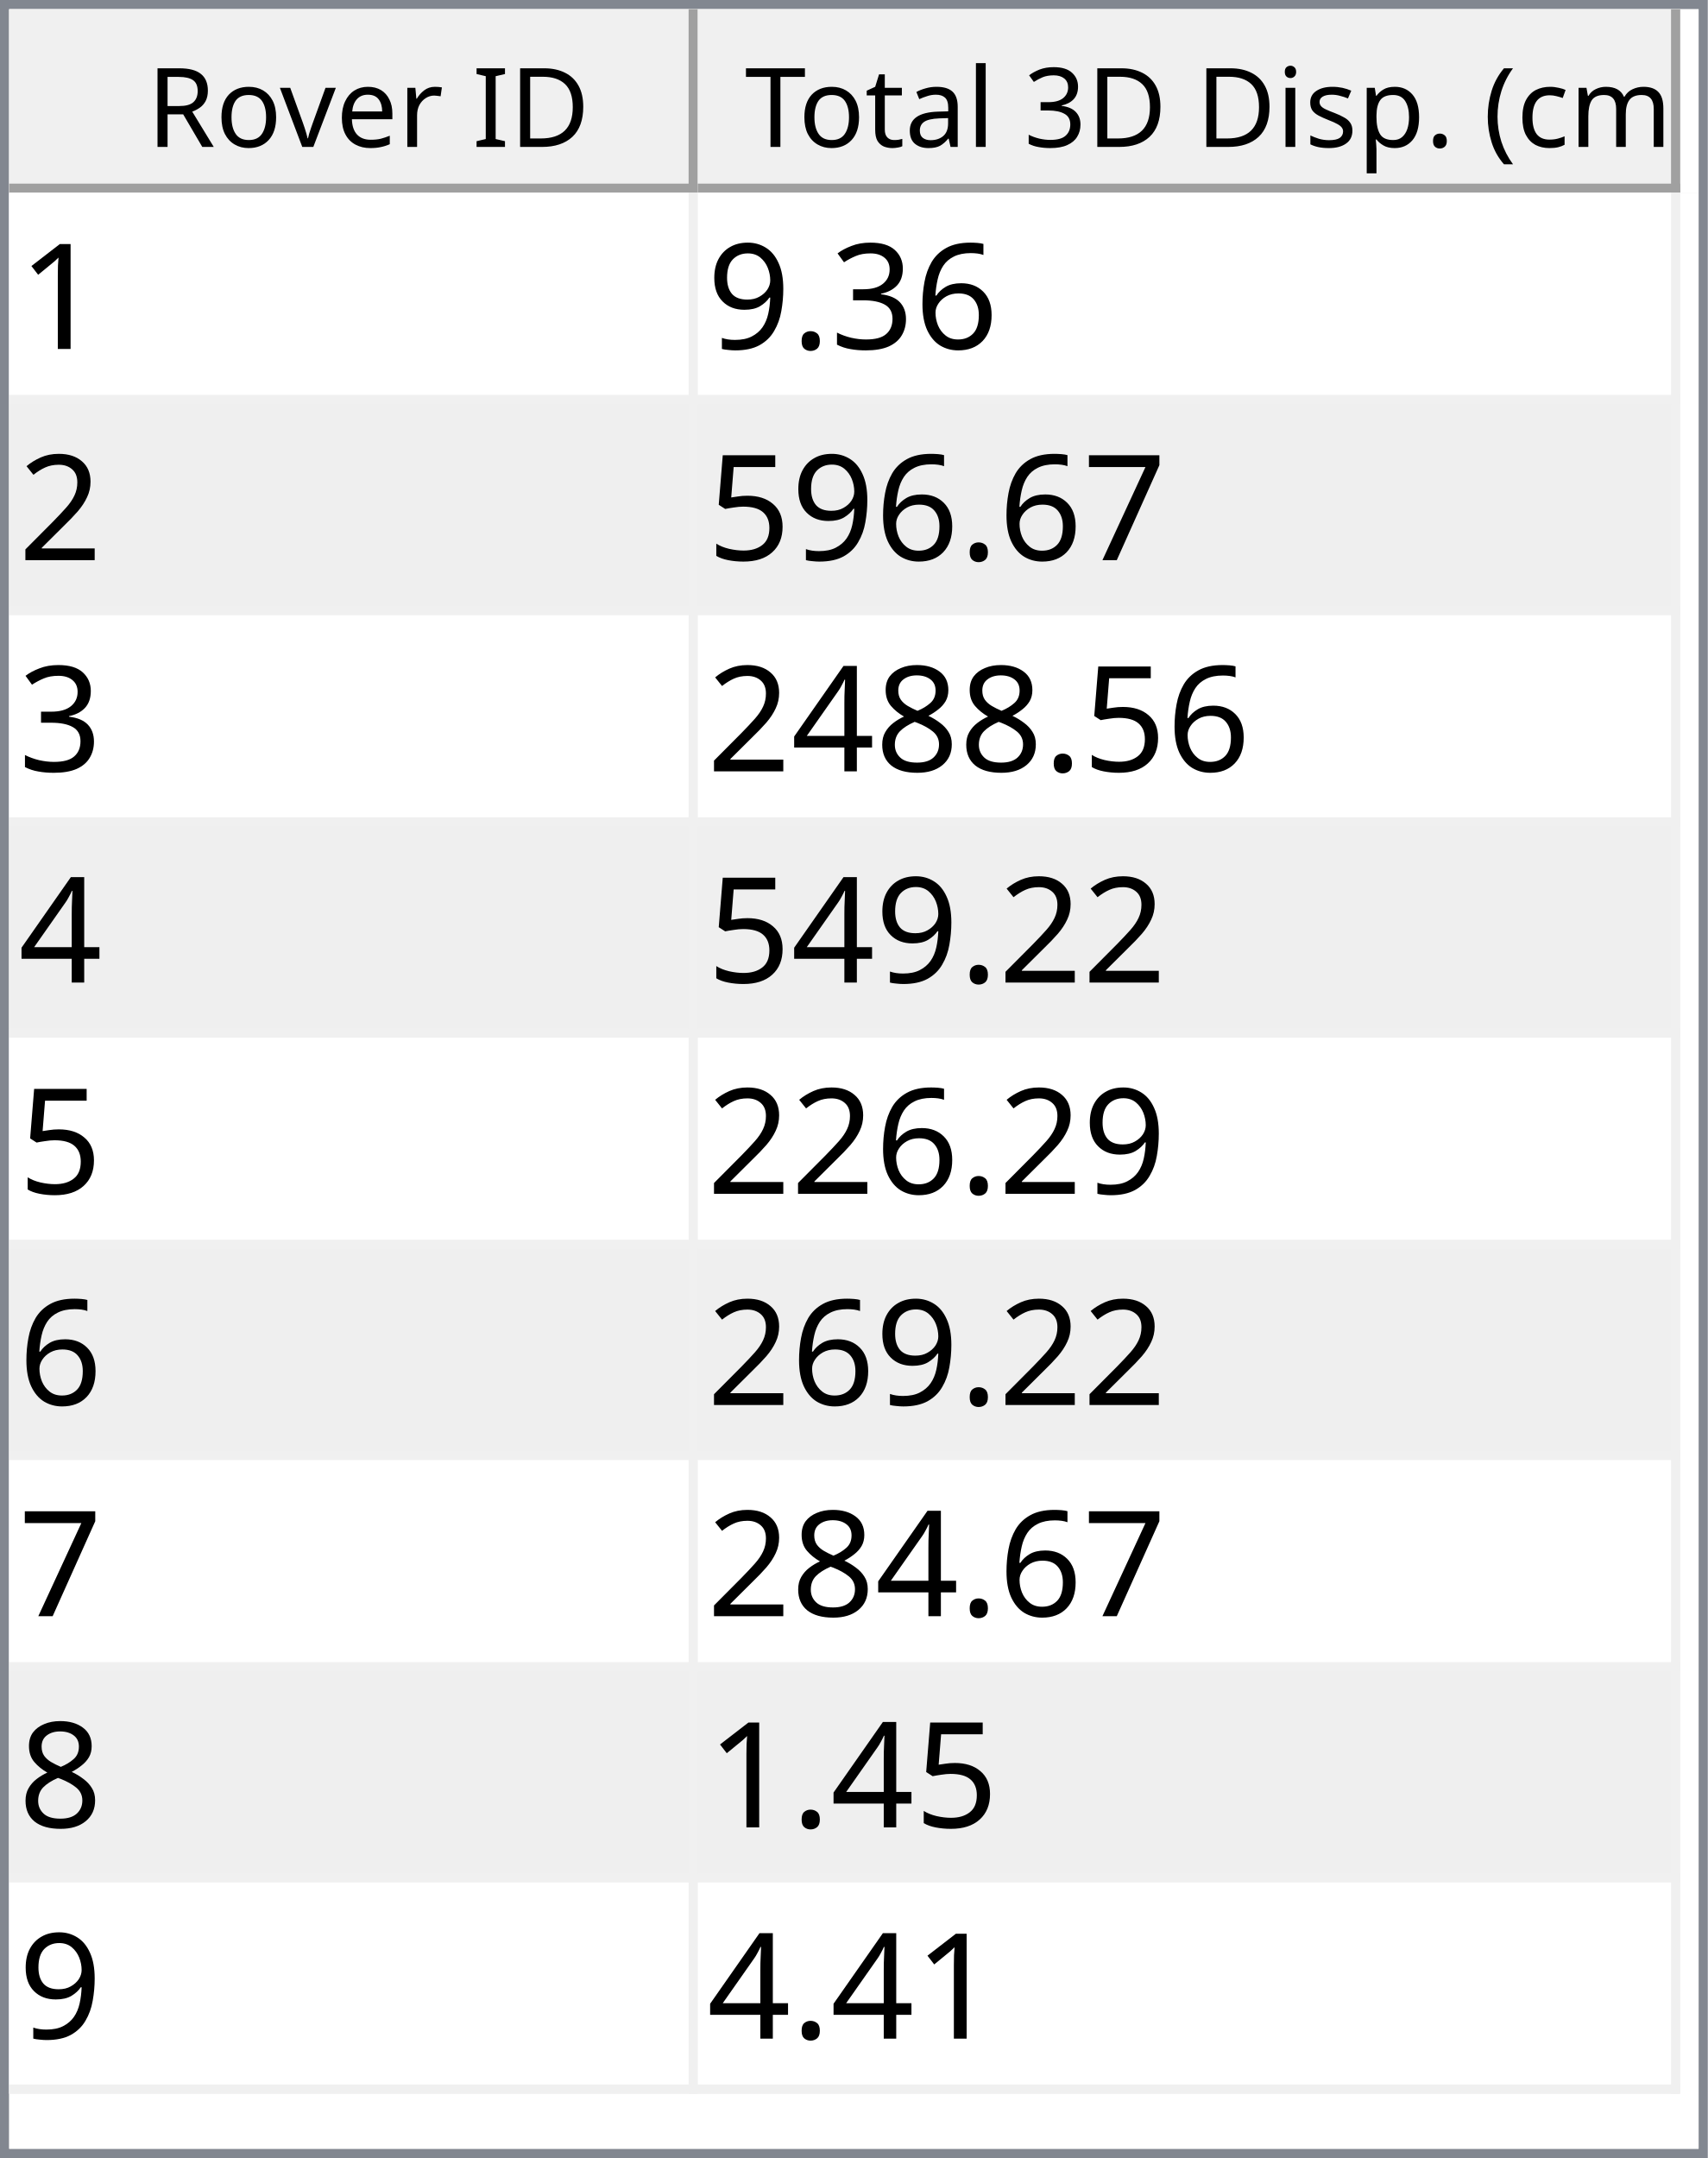
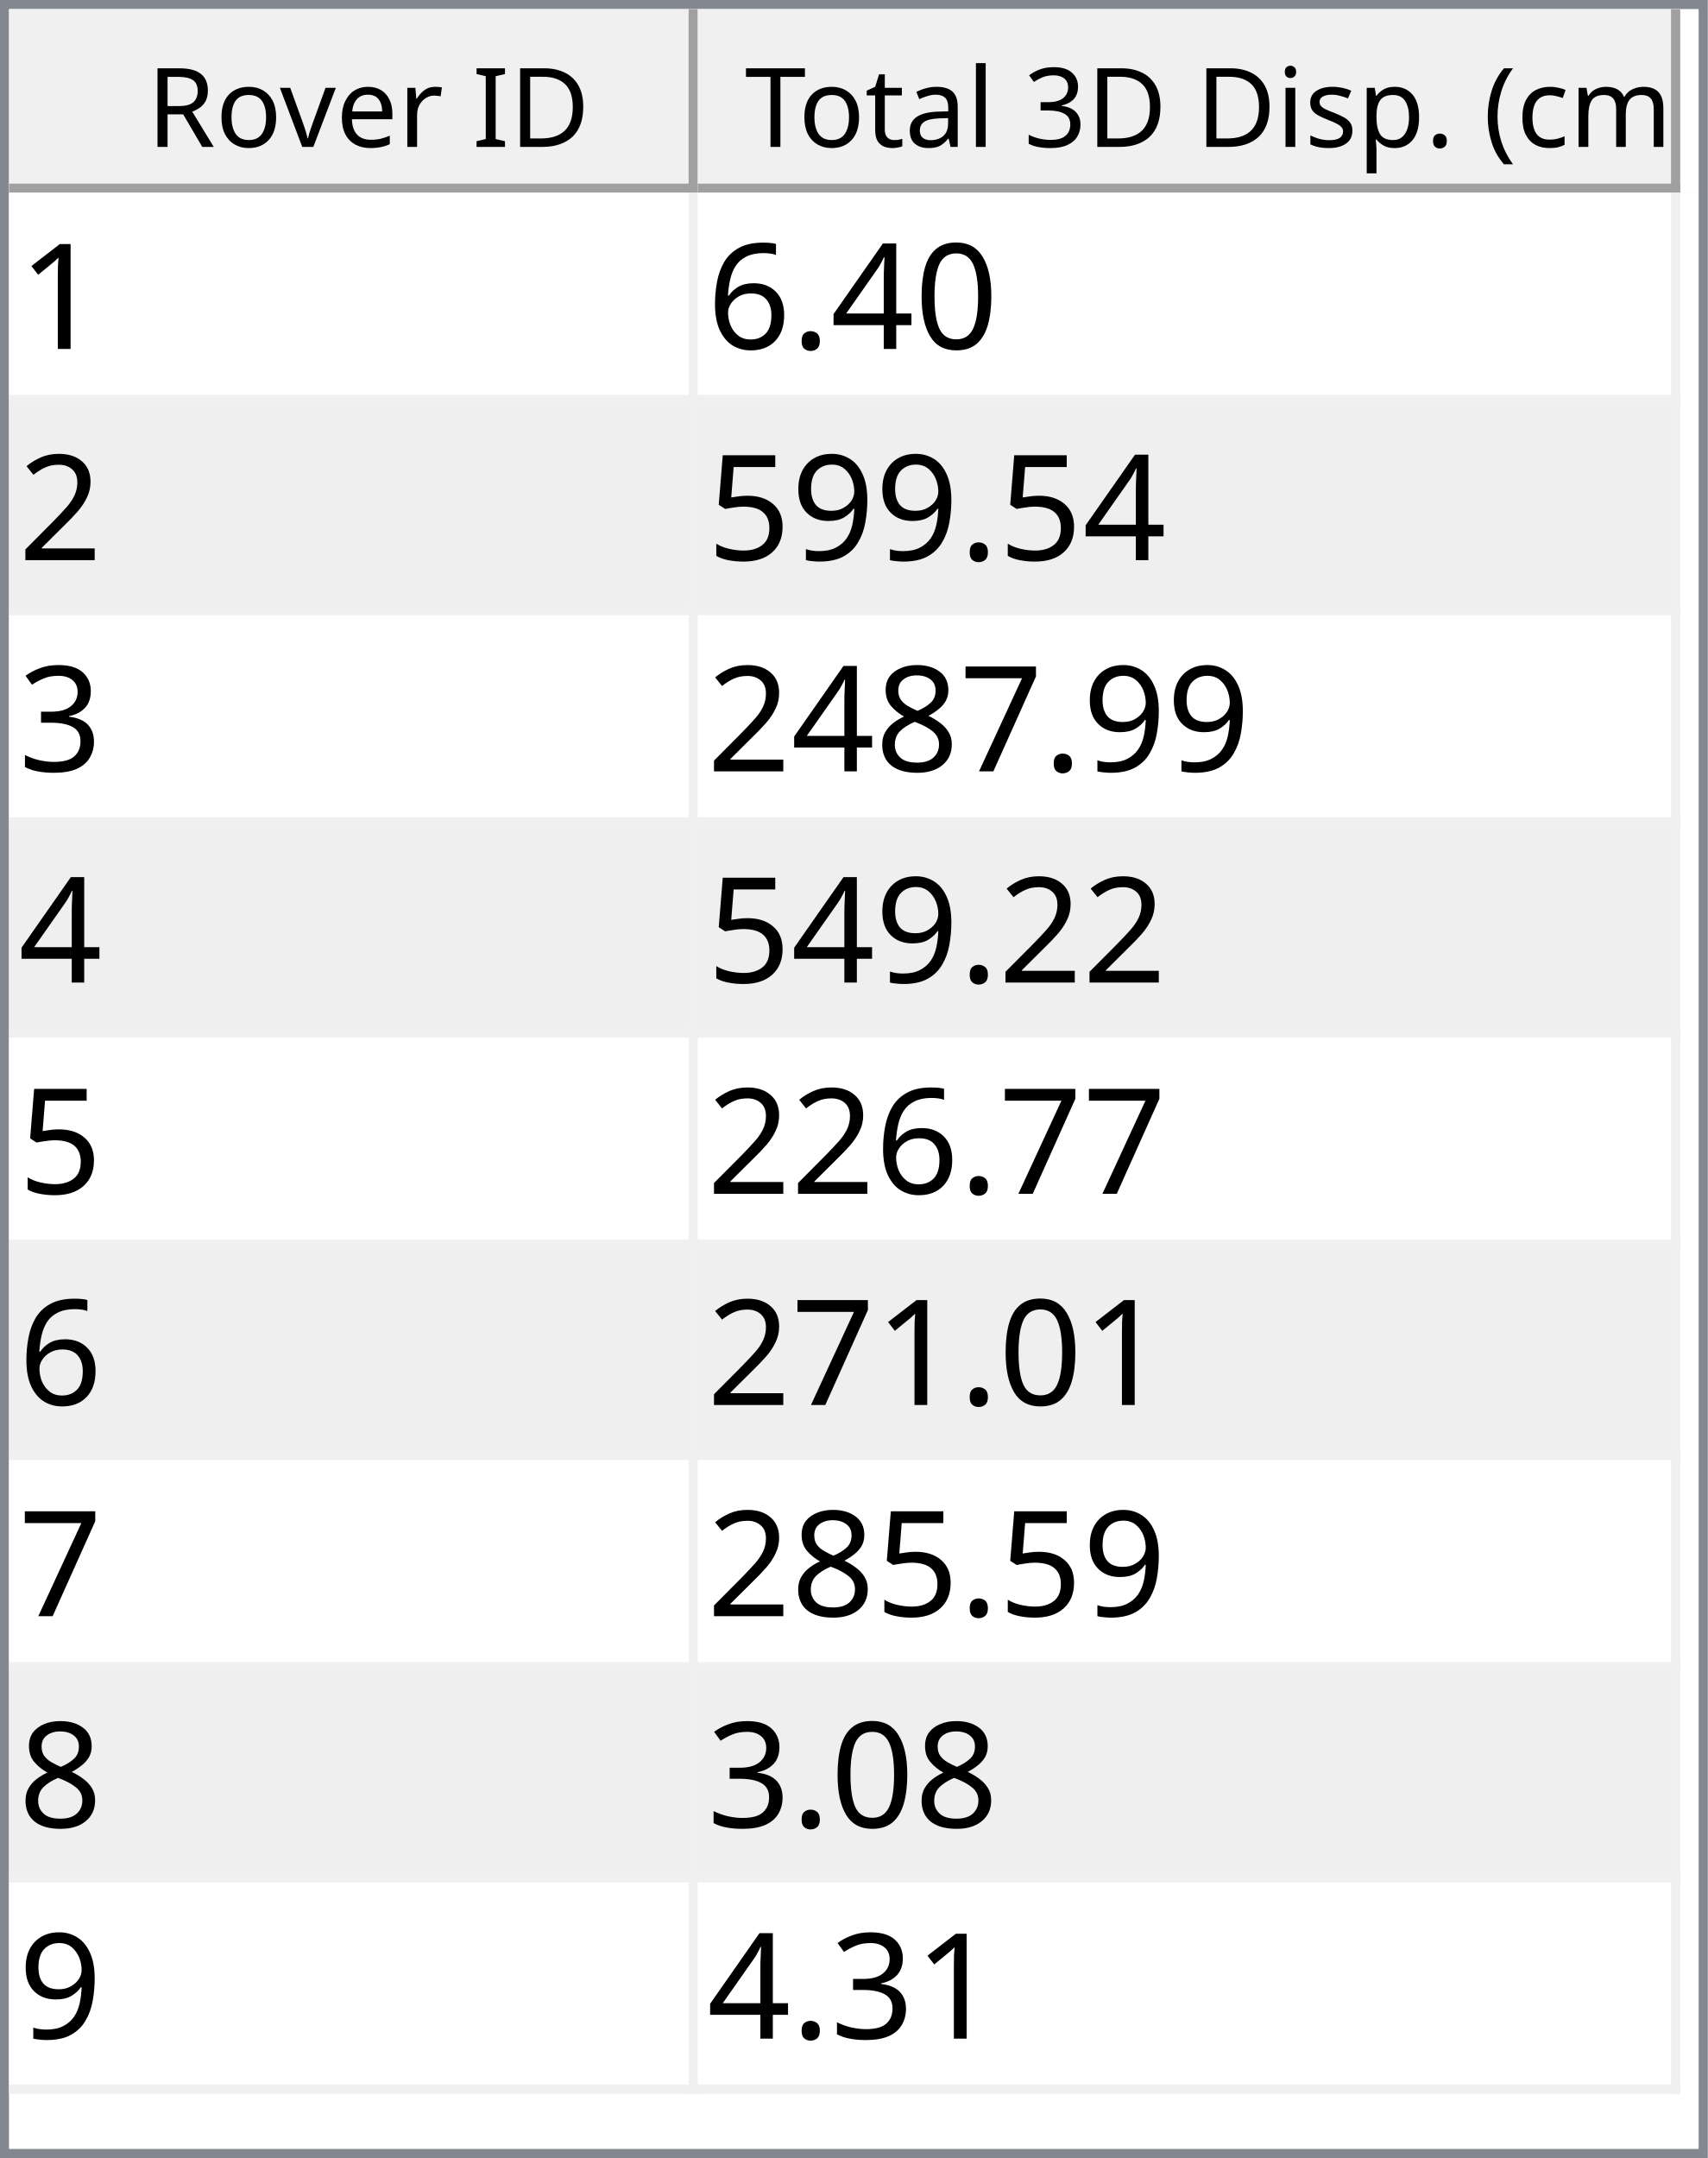
<svg xmlns="http://www.w3.org/2000/svg" style="fill-opacity:1; color-rendering:auto; color-interpolation:auto; text-rendering:auto; stroke:black; stroke-linecap:square; stroke-miterlimit:10; shape-rendering:auto; stroke-opacity:1; fill:black; stroke-dasharray:none; font-weight:normal; stroke-width:1; font-family:'Dialog'; font-style:normal; stroke-linejoin:miter; font-size:12px; stroke-dashoffset:0; image-rendering:auto;" width="186" height="235">
  <defs id="genericDefs" />
  <g>
    <defs id="defs1">
      <clipPath clipPathUnits="userSpaceOnUse" id="clipPath1">
        <path d="M0 0 L186 0 L186 235 L0 235 L0 0 Z" />
      </clipPath>
      <clipPath clipPathUnits="userSpaceOnUse" id="clipPath2">
        <path d="M0 0 L0 235 L186 235 L186 0 Z" />
      </clipPath>
      <clipPath clipPathUnits="userSpaceOnUse" id="clipPath3">
        <path d="M0 0 L0 20 L184 20 L184 0 Z" />
      </clipPath>
      <clipPath clipPathUnits="userSpaceOnUse" id="clipPath4">
        <path d="M0 0 L0 20 L75 20 L75 0 Z" />
      </clipPath>
      <clipPath clipPathUnits="userSpaceOnUse" id="clipPath5">
        <path d="M1 1 L1 19 L74 19 L74 1 Z" />
      </clipPath>
      <clipPath clipPathUnits="userSpaceOnUse" id="clipPath6">
        <path d="M0 0 L0 18 L73 18 L73 0 Z" />
      </clipPath>
      <clipPath clipPathUnits="userSpaceOnUse" id="clipPath7">
        <path d="M-0.5 -0.5 L-0.5 19.5 L74.5 19.5 L74.5 -0.5 Z" />
      </clipPath>
      <clipPath clipPathUnits="userSpaceOnUse" id="clipPath8">
        <path d="M0 0 L0 20 L107 20 L107 0 Z" />
      </clipPath>
      <clipPath clipPathUnits="userSpaceOnUse" id="clipPath9">
        <path d="M1 1 L1 19 L106 19 L106 1 Z" />
      </clipPath>
      <clipPath clipPathUnits="userSpaceOnUse" id="clipPath10">
        <path d="M0 0 L0 18 L105 18 L105 0 Z" />
      </clipPath>
      <clipPath clipPathUnits="userSpaceOnUse" id="clipPath11">
        <path d="M-0.5 -0.5 L-0.5 19.5 L106.5 19.5 L106.5 -0.5 Z" />
      </clipPath>
      <clipPath clipPathUnits="userSpaceOnUse" id="clipPath12">
        <path d="M0 0 L0 213 L184 213 L184 0 Z" />
      </clipPath>
      <clipPath clipPathUnits="userSpaceOnUse" id="clipPath13">
        <path d="M0 0 L0 207 L182 207 L182 0 Z" />
      </clipPath>
      <clipPath clipPathUnits="userSpaceOnUse" id="clipPath14">
        <path d="M-0.5 -0.5 L-0.5 206.5 L181.5 206.5 L181.5 -0.5 Z" />
      </clipPath>
      <clipPath clipPathUnits="userSpaceOnUse" id="clipPath15">
        <path d="M0 0 L0 22 L74 22 L74 0 Z" />
      </clipPath>
      <clipPath clipPathUnits="userSpaceOnUse" id="clipPath16">
        <path d="M0 0 L0 22 L106 22 L106 0 Z" />
      </clipPath>
      <font horiz-adv-x="64.551" id="font1">
        <font-face ascent="107.91" descent="25.098" units-per-em="100" style="font-style:normal; font-family:Segoe UI; font-weight:normal;" />
        <missing-glyph horiz-adv-x="64.551" d="M8.109 0 L8.109 68.266 L56.453 68.266 L56.453 0 L8.109 0 ZM15.328 7.234 L49.219 7.234 L49.219 61.031 L15.328 61.031 L15.328 7.234 Z" />
        <glyph unicode="D" horiz-adv-x="70.117" d="M9.188 0 L9.188 70.016 L28.516 70.016 Q65.531 70.016 65.531 35.891 Q65.531 19.672 55.25 9.836 Q44.969 0 27.734 0 L9.188 0 ZM17.391 62.594 L17.391 7.422 L27.828 7.422 Q41.609 7.422 49.273 14.797 Q56.938 22.172 56.938 35.688 Q56.938 62.594 28.328 62.594 L17.391 62.594 Z" />
        <glyph unicode="I" horiz-adv-x="26.611" d="M17.391 0 L9.188 0 L9.188 70.016 L17.391 70.016 L17.391 0 Z" />
        <glyph unicode=" " horiz-adv-x="27.393" d="" />
        <glyph unicode="r" horiz-adv-x="34.766" d="M34.188 41.891 Q32.078 43.5 28.125 43.5 Q23 43.5 19.555 38.672 Q16.109 33.844 16.109 25.484 L16.109 0 L8.109 0 L8.109 50 L16.109 50 L16.109 39.703 L16.312 39.703 Q18.016 44.969 21.531 47.922 Q25.047 50.875 29.391 50.875 Q32.516 50.875 34.188 50.203 L34.188 41.891 Z" />
        <glyph unicode="e" horiz-adv-x="52.295" d="M48.297 23 L12.984 23 Q13.188 14.656 17.484 10.109 Q21.781 5.562 29.297 5.562 Q37.75 5.562 44.828 11.141 L44.828 3.609 Q38.234 -1.172 27.391 -1.172 Q16.797 -1.172 10.742 5.641 Q4.688 12.453 4.688 24.812 Q4.688 36.469 11.305 43.82 Q17.922 51.172 27.734 51.172 Q37.547 51.172 42.922 44.828 Q48.297 38.484 48.297 27.203 L48.297 23 ZM40.094 29.781 Q40.047 36.719 36.75 40.578 Q33.453 44.438 27.594 44.438 Q21.922 44.438 17.969 40.383 Q14.016 36.328 13.094 29.781 L40.094 29.781 Z" />
        <glyph unicode="v" horiz-adv-x="47.9" d="M47.406 50 L27.484 0 L19.625 0 L0.688 50 L9.469 50 L22.172 13.672 Q23.578 9.672 23.922 6.688 L24.125 6.688 Q24.609 10.453 25.688 13.484 L38.969 50 L47.406 50 Z" />
        <glyph unicode="o" horiz-adv-x="58.594" d="M29 -1.172 Q17.922 -1.172 11.305 5.836 Q4.688 12.844 4.688 24.422 Q4.688 37.016 11.57 44.094 Q18.453 51.172 30.172 51.172 Q41.359 51.172 47.633 44.289 Q53.906 37.406 53.906 25.203 Q53.906 13.234 47.141 6.031 Q40.375 -1.172 29 -1.172 ZM29.594 44.438 Q21.875 44.438 17.383 39.188 Q12.891 33.938 12.891 24.703 Q12.891 15.828 17.43 10.695 Q21.969 5.562 29.594 5.562 Q37.359 5.562 41.531 10.594 Q45.703 15.625 45.703 24.906 Q45.703 34.281 41.531 39.359 Q37.359 44.438 29.594 44.438 Z" />
        <glyph unicode="R" horiz-adv-x="59.814" d="M59.375 0 L49.609 0 L37.891 19.625 Q36.281 22.359 34.766 24.289 Q33.25 26.219 31.664 27.438 Q30.078 28.656 28.25 29.219 Q26.422 29.781 24.125 29.781 L17.391 29.781 L17.391 0 L9.188 0 L9.188 70.016 L30.078 70.016 Q34.672 70.016 38.555 68.867 Q42.438 67.719 45.289 65.375 Q48.141 63.031 49.758 59.547 Q51.375 56.062 51.375 51.375 Q51.375 47.703 50.273 44.656 Q49.172 41.609 47.148 39.211 Q45.125 36.812 42.266 35.133 Q39.406 33.453 35.844 32.516 L35.844 32.328 Q37.594 31.547 38.891 30.547 Q40.188 29.547 41.359 28.18 Q42.531 26.812 43.68 25.078 Q44.828 23.344 46.234 21.047 L59.375 0 ZM17.391 62.594 L17.391 37.203 L28.516 37.203 Q31.594 37.203 34.203 38.133 Q36.812 39.062 38.719 40.797 Q40.625 42.531 41.703 45.047 Q42.781 47.562 42.781 50.688 Q42.781 56.297 39.141 59.445 Q35.5 62.594 28.609 62.594 L17.391 62.594 Z" />
        <glyph unicode=")" horiz-adv-x="30.176" d="M8.297 -15.922 L1.172 -15.922 Q16.406 2.344 16.406 26.812 Q16.406 51.469 1.078 70.016 L8.297 70.016 Q23.531 52.156 23.531 26.703 Q23.531 1.375 8.297 -15.922 Z" />
        <glyph unicode="m" horiz-adv-x="86.133" d="M79.109 0 L71.094 0 L71.094 28.719 Q71.094 37.016 68.531 40.727 Q65.969 44.438 59.906 44.438 Q54.781 44.438 51.195 39.75 Q47.609 35.062 47.609 28.516 L47.609 0 L39.594 0 L39.594 29.688 Q39.594 44.438 28.219 44.438 Q22.953 44.438 19.531 40.016 Q16.109 35.594 16.109 28.516 L16.109 0 L8.109 0 L8.109 50 L16.109 50 L16.109 42.094 L16.312 42.094 Q21.625 51.172 31.844 51.172 Q36.969 51.172 40.773 48.312 Q44.578 45.453 46 40.828 Q51.562 51.172 62.594 51.172 Q79.109 51.172 79.109 30.812 L79.109 0 Z" />
        <glyph unicode="c" horiz-adv-x="46.191" d="M42.188 2.297 Q36.422 -1.172 28.516 -1.172 Q17.828 -1.172 11.258 5.789 Q4.688 12.75 4.688 23.828 Q4.688 36.188 11.766 43.68 Q18.844 51.172 30.672 51.172 Q37.25 51.172 42.281 48.734 L42.281 40.531 Q36.719 44.438 30.375 44.438 Q22.703 44.438 17.797 38.945 Q12.891 33.453 12.891 24.516 Q12.891 15.719 17.508 10.641 Q22.125 5.562 29.891 5.562 Q36.422 5.562 42.188 9.906 L42.188 2.297 Z" />
        <glyph unicode="(" horiz-adv-x="30.176" d="M29.109 -15.922 L21.969 -15.922 Q6.844 1.375 6.844 26.703 Q6.844 52.156 21.969 70.016 L29.203 70.016 Q13.875 51.469 13.875 26.812 Q13.875 2.344 29.109 -15.922 Z" />
        <glyph unicode="." horiz-adv-x="21.68" d="M10.891 -1.078 Q8.641 -1.078 7.055 0.539 Q5.469 2.156 5.469 4.391 Q5.469 6.641 7.055 8.273 Q8.641 9.906 10.891 9.906 Q13.188 9.906 14.797 8.273 Q16.406 6.641 16.406 4.391 Q16.406 2.156 14.797 0.539 Q13.188 -1.078 10.891 -1.078 Z" />
        <glyph unicode="p" horiz-adv-x="58.789" d="M16.312 7.234 L16.109 7.234 L16.109 -23 L8.109 -23 L8.109 50 L16.109 50 L16.109 41.219 L16.312 41.219 Q22.219 51.172 33.594 51.172 Q43.266 51.172 48.688 44.461 Q54.109 37.75 54.109 26.469 Q54.109 13.922 48 6.375 Q41.891 -1.172 31.297 -1.172 Q21.578 -1.172 16.312 7.234 ZM16.109 27.391 L16.109 20.406 Q16.109 14.203 20.141 9.883 Q24.172 5.562 30.375 5.562 Q37.641 5.562 41.773 11.133 Q45.906 16.703 45.906 26.609 Q45.906 34.969 42.047 39.703 Q38.188 44.438 31.594 44.438 Q24.609 44.438 20.359 39.578 Q16.109 34.719 16.109 27.391 Z" />
        <glyph unicode="s" horiz-adv-x="42.432" d="M5.078 1.812 L5.078 10.406 Q11.625 5.562 19.484 5.562 Q30.031 5.562 30.031 12.594 Q30.031 14.594 29.125 15.992 Q28.219 17.391 26.68 18.461 Q25.141 19.531 23.07 20.383 Q21 21.234 18.609 22.172 Q15.281 23.484 12.766 24.828 Q10.25 26.172 8.57 27.859 Q6.891 29.547 6.031 31.695 Q5.172 33.844 5.172 36.719 Q5.172 40.234 6.789 42.945 Q8.406 45.656 11.086 47.484 Q13.766 49.312 17.211 50.242 Q20.656 51.172 24.312 51.172 Q30.812 51.172 35.938 48.922 L35.938 40.828 Q30.422 44.438 23.25 44.438 Q21 44.438 19.195 43.922 Q17.391 43.406 16.094 42.477 Q14.797 41.547 14.086 40.258 Q13.375 38.969 13.375 37.406 Q13.375 35.453 14.086 34.133 Q14.797 32.812 16.164 31.789 Q17.531 30.766 19.484 29.938 Q21.438 29.109 23.922 28.125 Q27.25 26.859 29.883 25.516 Q32.516 24.172 34.375 22.484 Q36.234 20.797 37.234 18.602 Q38.234 16.406 38.234 13.375 Q38.234 9.672 36.602 6.938 Q34.969 4.203 32.234 2.398 Q29.5 0.594 25.93 -0.289 Q22.359 -1.172 18.453 -1.172 Q10.75 -1.172 5.078 1.812 Z" />
        <glyph unicode="i" horiz-adv-x="24.219" d="M12.203 62.703 Q10.062 62.703 8.547 64.164 Q7.031 65.625 7.031 67.875 Q7.031 70.125 8.547 71.609 Q10.062 73.094 12.203 73.094 Q14.406 73.094 15.945 71.609 Q17.484 70.125 17.484 67.875 Q17.484 65.719 15.945 64.211 Q14.406 62.703 12.203 62.703 ZM16.109 0 L8.109 0 L8.109 50 L16.109 50 L16.109 0 Z" />
        <glyph unicode="3" horiz-adv-x="53.906" d="M46.531 19.828 Q46.531 15.094 44.75 11.211 Q42.969 7.328 39.719 4.57 Q36.469 1.812 31.93 0.297 Q27.391 -1.219 21.922 -1.219 Q11.922 -1.219 6 2.594 L6 11.188 Q13.094 5.609 22.219 5.609 Q25.875 5.609 28.828 6.539 Q31.781 7.469 33.906 9.227 Q36.031 10.984 37.18 13.477 Q38.328 15.969 38.328 19.094 Q38.328 32.812 18.797 32.812 L12.984 32.812 L12.984 39.594 L18.5 39.594 Q35.797 39.594 35.797 52.484 Q35.797 64.406 22.609 64.406 Q15.188 64.406 8.688 59.422 L8.688 67.188 Q15.375 71.188 24.609 71.188 Q29 71.188 32.57 69.969 Q36.141 68.75 38.68 66.555 Q41.219 64.359 42.609 61.281 Q44 58.203 44 54.5 Q44 40.672 30.031 36.719 L30.031 36.531 Q33.594 36.141 36.625 34.797 Q39.656 33.453 41.852 31.305 Q44.047 29.156 45.289 26.25 Q46.531 23.344 46.531 19.828 Z" />
        <glyph unicode="l" horiz-adv-x="24.219" d="M16.109 0 L8.109 0 L8.109 74.031 L16.109 74.031 L16.109 0 Z" />
        <glyph unicode="a" horiz-adv-x="50.879" d="M43.891 0 L35.891 0 L35.891 7.812 L35.688 7.812 Q30.469 -1.172 20.312 -1.172 Q12.844 -1.172 8.617 2.781 Q4.391 6.734 4.391 13.281 Q4.391 27.297 20.906 29.594 L35.891 31.688 Q35.891 44.438 25.594 44.438 Q16.547 44.438 9.281 38.281 L9.281 46.484 Q16.656 51.172 26.266 51.172 Q43.891 51.172 43.891 32.516 L43.891 0 ZM35.891 25.297 L23.828 23.641 Q18.266 22.859 15.43 20.875 Q12.594 18.891 12.594 13.875 Q12.594 10.203 15.211 7.883 Q17.828 5.562 22.172 5.562 Q28.125 5.562 32.008 9.742 Q35.891 13.922 35.891 20.312 L35.891 25.297 Z" />
        <glyph unicode="t" horiz-adv-x="33.887" d="M31.297 0.484 Q28.469 -1.078 23.828 -1.078 Q10.688 -1.078 10.688 13.578 L10.688 43.172 L2.094 43.172 L2.094 50 L10.688 50 L10.688 62.203 L18.703 64.797 L18.703 50 L31.297 50 L31.297 43.172 L18.703 43.172 L18.703 14.984 Q18.703 9.969 20.414 7.82 Q22.125 5.672 26.078 5.672 Q29.109 5.672 31.297 7.328 L31.297 0.484 Z" />
        <glyph unicode="T" horiz-adv-x="52.393" d="M50.594 62.594 L30.375 62.594 L30.375 0 L22.172 0 L22.172 62.594 L2 62.594 L2 70.016 L50.594 70.016 L50.594 62.594 Z" />
      </font>
      <font horiz-adv-x="75.0" id="font2">
        <font-face ascent="100.537" descent="21.973" units-per-em="100" style="font-style:normal; font-family:sans-serif; font-weight:normal;" />
        <missing-glyph horiz-adv-x="75.0" d="M12.5 0 L12.5 62.5 L62.5 62.5 L62.5 0 L12.5 0 ZM14.062 1.562 L60.938 1.562 L60.938 60.938 L14.062 60.938 L14.062 1.562 Z" />
        <glyph unicode="1" horiz-adv-x="55.615" d="M37.25 0 L28.469 0 L28.469 56 Q25.297 52.984 20.141 49.953 Q14.984 46.922 10.891 45.406 L10.891 53.906 Q18.266 57.375 23.781 62.305 Q29.297 67.234 31.594 71.875 L37.25 71.875 L37.25 0 Z" />
+         <glyph unicode="0" horiz-adv-x="55.615" d="M4.156 35.297 Q4.156 48 6.766 55.742 Q9.375 63.484 14.523 67.68 Q19.672 71.875 27.484 71.875 Q33.25 71.875 37.594 69.555 Q41.938 67.234 44.773 62.867 Q47.609 58.5 49.219 52.227 Q50.828 45.953 50.828 35.297 Q50.828 22.703 48.242 14.969 Q45.656 7.234 40.508 3.008 Q35.359 -1.219 27.484 -1.219 Q17.141 -1.219 11.234 6.203 Q4.156 15.141 4.156 35.297 ZM13.188 35.297 Q13.188 17.672 17.312 11.836 Q21.438 6 27.484 6 Q33.547 6 37.672 11.859 Q41.797 17.719 41.797 35.297 Q41.797 52.984 37.672 58.789 Q33.547 64.594 27.391 64.594 Q21.344 64.594 17.719 59.469 Q13.188 52.938 13.188 35.297 Z" />
+         <glyph unicode="4" horiz-adv-x="55.615" d="M32.328 0 L32.328 17.141 L1.266 17.141 L1.266 25.203 L33.938 71.578 L41.109 71.578 L41.109 25.203 L50.781 25.203 L50.781 17.141 L41.109 17.141 L41.109 0 L32.328 0 ZM32.328 25.203 L32.328 57.469 L9.906 25.203 L32.328 25.203 Z" />
+         <glyph unicode="." horiz-adv-x="27.783" d="M9.078 0 L9.078 10.016 L19.094 10.016 L19.094 0 L9.078 0 Z" />
        <glyph unicode="6" horiz-adv-x="55.615" d="M49.75 54.047 L41.016 53.375 Q39.844 58.547 37.703 60.891 Q34.125 64.656 28.906 64.656 Q24.703 64.656 21.531 62.312 Q17.391 59.281 14.992 53.469 Q12.594 47.656 12.5 36.922 Q15.672 41.75 20.266 44.094 Q24.859 46.438 29.891 46.438 Q38.672 46.438 44.852 39.969 Q51.031 33.5 51.031 23.25 Q51.031 16.5 48.125 10.719 Q45.219 4.938 40.141 1.859 Q35.062 -1.219 28.609 -1.219 Q17.625 -1.219 10.695 6.859 Q3.766 14.938 3.766 33.5 Q3.766 54.25 11.422 63.672 Q18.109 71.875 29.438 71.875 Q37.891 71.875 43.289 67.141 Q48.688 62.406 49.75 54.047 ZM13.875 23.188 Q13.875 18.656 15.797 14.508 Q17.719 10.359 21.188 8.18 Q24.656 6 28.469 6 Q34.031 6 38.039 10.492 Q42.047 14.984 42.047 22.703 Q42.047 30.125 38.086 34.398 Q34.125 38.672 28.125 38.672 Q22.172 38.672 18.023 34.398 Q13.875 30.125 13.875 23.188 Z" />
+         <glyph unicode="2" horiz-adv-x="55.615" d="M50.344 8.453 L50.344 0 L3.031 0 Q2.938 3.172 4.047 6.109 Q5.859 10.938 9.836 15.625 Q13.812 20.312 21.344 26.469 Q33.016 36.031 37.117 41.625 Q41.219 47.219 41.219 52.203 Q41.219 57.422 37.477 61.008 Q33.734 64.594 27.734 64.594 Q21.391 64.594 17.578 60.789 Q13.766 56.984 13.719 50.25 L4.688 51.172 Q5.609 61.281 11.664 66.578 Q17.719 71.875 27.938 71.875 Q38.234 71.875 44.242 66.164 Q50.25 60.453 50.25 52 Q50.25 47.703 48.492 43.555 Q46.734 39.406 42.656 34.812 Q38.578 30.219 29.109 22.219 Q21.188 15.578 18.945 13.211 Q16.703 10.844 15.234 8.453 L50.344 8.453 Z" />
+         <glyph unicode="9" horiz-adv-x="55.615" d="M5.469 16.547 L13.922 17.328 Q14.984 11.375 18.016 8.688 Q21.047 6 25.781 6 Q29.828 6 32.883 7.859 Q35.938 9.719 37.891 12.82 Q39.844 15.922 41.164 21.195 Q42.484 26.469 42.484 31.938 Q42.484 32.516 42.438 33.688 Q39.797 29.5 35.234 26.883 Q30.672 24.266 25.344 24.266 Q16.453 24.266 10.305 30.711 Q4.156 37.156 4.156 47.703 Q4.156 58.594 10.578 65.234 Q17 71.875 26.656 71.875 Q33.641 71.875 39.43 68.117 Q45.219 64.359 48.219 57.398 Q51.219 50.438 51.219 37.25 Q51.219 23.531 48.242 15.406 Q45.266 7.281 39.383 3.031 Q33.5 -1.219 25.594 -1.219 Q17.188 -1.219 11.867 3.445 Q6.547 8.109 5.469 16.547 ZM41.453 48.141 Q41.453 55.719 37.43 60.156 Q33.406 64.594 27.734 64.594 Q21.875 64.594 17.531 59.812 Q13.188 55.031 13.188 47.406 Q13.188 40.578 17.312 36.305 Q21.438 32.031 27.484 32.031 Q33.594 32.031 37.523 36.305 Q41.453 40.578 41.453 48.141 Z" />
+         <glyph unicode="5" horiz-adv-x="55.615" d="M4.156 18.75 L13.375 19.531 Q14.406 12.797 18.141 9.398 Q21.875 6 27.156 6 Q33.5 6 37.891 10.789 Q42.281 15.578 42.281 23.484 Q42.281 31 38.062 35.352 Q33.844 39.703 27 39.703 Q22.75 39.703 19.336 37.773 Q15.922 35.844 13.969 32.766 L5.719 33.844 L12.641 70.609 L48.25 70.609 L48.25 62.203 L19.672 62.203 L15.828 42.969 Q22.266 47.469 29.344 47.469 Q38.719 47.469 45.164 40.969 Q51.609 34.469 51.609 24.266 Q51.609 14.547 45.953 7.469 Q39.062 -1.219 27.156 -1.219 Q17.391 -1.219 11.211 4.25 Q5.031 9.719 4.156 18.75 Z" />
        <glyph unicode="3" horiz-adv-x="55.615" d="M4.203 18.891 L12.984 20.062 Q14.5 12.594 18.141 9.297 Q21.781 6 27 6 Q33.203 6 37.477 10.297 Q41.75 14.594 41.75 20.953 Q41.75 27 37.797 30.93 Q33.844 34.859 27.734 34.859 Q25.25 34.859 21.531 33.891 L22.516 41.609 Q23.391 41.5 23.922 41.5 Q29.547 41.5 34.039 44.43 Q38.531 47.359 38.531 53.469 Q38.531 58.297 35.258 61.477 Q31.984 64.656 26.812 64.656 Q21.688 64.656 18.266 61.43 Q14.844 58.203 13.875 51.766 L5.078 53.328 Q6.688 62.156 12.398 67.016 Q18.109 71.875 26.609 71.875 Q32.469 71.875 37.398 69.359 Q42.328 66.844 44.945 62.5 Q47.562 58.156 47.562 53.266 Q47.562 48.641 45.07 44.828 Q42.578 41.016 37.703 38.766 Q44.047 37.312 47.562 32.695 Q51.078 28.078 51.078 21.141 Q51.078 11.766 44.242 5.25 Q37.406 -1.266 26.953 -1.266 Q17.531 -1.266 11.305 4.352 Q5.078 9.969 4.203 18.891 Z" />
-         <glyph unicode="." horiz-adv-x="27.783" d="M9.078 0 L9.078 10.016 L19.094 10.016 L19.094 0 L9.078 0 Z" />
-         <glyph unicode="9" horiz-adv-x="55.615" d="M5.469 16.547 L13.922 17.328 Q14.984 11.375 18.016 8.688 Q21.047 6 25.781 6 Q29.828 6 32.883 7.859 Q35.938 9.719 37.891 12.82 Q39.844 15.922 41.164 21.195 Q42.484 26.469 42.484 31.938 Q42.484 32.516 42.438 33.688 Q39.797 29.5 35.234 26.883 Q30.672 24.266 25.344 24.266 Q16.453 24.266 10.305 30.711 Q4.156 37.156 4.156 47.703 Q4.156 58.594 10.578 65.234 Q17 71.875 26.656 71.875 Q33.641 71.875 39.43 68.117 Q45.219 64.359 48.219 57.398 Q51.219 50.438 51.219 37.25 Q51.219 23.531 48.242 15.406 Q45.266 7.281 39.383 3.031 Q33.5 -1.219 25.594 -1.219 Q17.188 -1.219 11.867 3.445 Q6.547 8.109 5.469 16.547 ZM41.453 48.141 Q41.453 55.719 37.43 60.156 Q33.406 64.594 27.734 64.594 Q21.875 64.594 17.531 59.812 Q13.188 55.031 13.188 47.406 Q13.188 40.578 17.312 36.305 Q21.438 32.031 27.484 32.031 Q33.594 32.031 37.523 36.305 Q41.453 40.578 41.453 48.141 Z" />
-         <glyph unicode="2" horiz-adv-x="55.615" d="M50.344 8.453 L50.344 0 L3.031 0 Q2.938 3.172 4.047 6.109 Q5.859 10.938 9.836 15.625 Q13.812 20.312 21.344 26.469 Q33.016 36.031 37.117 41.625 Q41.219 47.219 41.219 52.203 Q41.219 57.422 37.477 61.008 Q33.734 64.594 27.734 64.594 Q21.391 64.594 17.578 60.789 Q13.766 56.984 13.719 50.25 L4.688 51.172 Q5.609 61.281 11.664 66.578 Q17.719 71.875 27.938 71.875 Q38.234 71.875 44.242 66.164 Q50.25 60.453 50.25 52 Q50.25 47.703 48.492 43.555 Q46.734 39.406 42.656 34.812 Q38.578 30.219 29.109 22.219 Q21.188 15.578 18.945 13.211 Q16.703 10.844 15.234 8.453 L50.344 8.453 Z" />
        <glyph unicode="7" horiz-adv-x="55.615" d="M4.734 62.203 L4.734 70.656 L51.078 70.656 L51.078 63.812 Q44.234 56.547 37.523 44.484 Q30.812 32.422 27.156 19.672 Q24.516 10.688 23.781 0 L14.75 0 Q14.891 8.453 18.062 20.414 Q21.234 32.375 27.172 43.484 Q33.109 54.594 39.797 62.203 L4.734 62.203 Z" />
-         <glyph unicode="5" horiz-adv-x="55.615" d="M4.156 18.75 L13.375 19.531 Q14.406 12.797 18.141 9.398 Q21.875 6 27.156 6 Q33.5 6 37.891 10.789 Q42.281 15.578 42.281 23.484 Q42.281 31 38.062 35.352 Q33.844 39.703 27 39.703 Q22.75 39.703 19.336 37.773 Q15.922 35.844 13.969 32.766 L5.719 33.844 L12.641 70.609 L48.25 70.609 L48.25 62.203 L19.672 62.203 L15.828 42.969 Q22.266 47.469 29.344 47.469 Q38.719 47.469 45.164 40.969 Q51.609 34.469 51.609 24.266 Q51.609 14.547 45.953 7.469 Q39.062 -1.219 27.156 -1.219 Q17.391 -1.219 11.211 4.25 Q5.031 9.719 4.156 18.75 Z" />
        <glyph unicode="8" horiz-adv-x="55.615" d="M17.672 38.812 Q12.203 40.828 9.57 44.539 Q6.938 48.25 6.938 53.422 Q6.938 61.234 12.555 66.555 Q18.172 71.875 27.484 71.875 Q36.859 71.875 42.578 66.43 Q48.297 60.984 48.297 53.172 Q48.297 48.188 45.68 44.508 Q43.062 40.828 37.75 38.812 Q44.344 36.672 47.781 31.883 Q51.219 27.094 51.219 20.453 Q51.219 11.281 44.727 5.031 Q38.234 -1.219 27.641 -1.219 Q17.047 -1.219 10.547 5.055 Q4.047 11.328 4.047 20.703 Q4.047 27.688 7.594 32.398 Q11.141 37.109 17.672 38.812 ZM15.922 53.719 Q15.922 48.641 19.195 45.414 Q22.469 42.188 27.688 42.188 Q32.766 42.188 36.016 45.383 Q39.266 48.578 39.266 53.219 Q39.266 58.062 35.914 61.359 Q32.562 64.656 27.594 64.656 Q22.562 64.656 19.242 61.43 Q15.922 58.203 15.922 53.719 ZM13.094 20.656 Q13.094 16.891 14.875 13.375 Q16.656 9.859 20.172 7.93 Q23.688 6 27.734 6 Q34.031 6 38.133 10.055 Q42.234 14.109 42.234 20.359 Q42.234 26.703 38.016 30.859 Q33.797 35.016 27.438 35.016 Q21.234 35.016 17.164 30.914 Q13.094 26.812 13.094 20.656 Z" />
-         <glyph unicode="4" horiz-adv-x="55.615" d="M32.328 0 L32.328 17.141 L1.266 17.141 L1.266 25.203 L33.938 71.578 L41.109 71.578 L41.109 25.203 L50.781 25.203 L50.781 17.141 L41.109 17.141 L41.109 0 L32.328 0 ZM32.328 25.203 L32.328 57.469 L9.906 25.203 L32.328 25.203 Z" />
      </font>
    </defs>
    <g style="fill:white; stroke:white;">
      <rect x="0" y="0" width="186" style="clip-path:url(#clipPath1); stroke:none;" height="235" />
    </g>
    <g style="fill:white; text-rendering:optimizeSpeed; color-rendering:optimizeSpeed; image-rendering:optimizeSpeed; shape-rendering:crispEdges; stroke:white; color-interpolation:sRGB;">
      <rect x="0" width="186" height="235" y="0" style="stroke:none;" />
      <path style="stroke:none;" d="M0 235 L186 235 L186 0 L0 0 Z" />
    </g>
    <g style="fill:rgb(240,240,240); font-family:'Segoe UI'; stroke:rgb(240,240,240);">
      <rect x="0" y="0" width="186" style="clip-path:url(#clipPath2); stroke:none;" height="235" />
    </g>
    <g style="fill:rgb(130,135,144); font-family:'Segoe UI'; stroke:rgb(130,135,144);">
      <path d="M0 0 L186 0 L186 235 L0 235 L0 0 ZM1 1 L185 1 L185 234 L1 234 L1 1 Z" style="fill-rule:evenodd; clip-path:url(#clipPath2); stroke:none;" />
    </g>
    <g style="fill:white; font-family:'Segoe UI'; stroke:white;" transform="translate(1,1)">
      <rect x="0" y="0" width="184" style="clip-path:url(#clipPath3); stroke:none;" height="20" />
    </g>
    <g style="fill:rgb(240,240,240); font-family:'Segoe UI'; stroke:rgb(240,240,240);" transform="translate(1,1)">
      <rect x="0" y="0" width="75" style="clip-path:url(#clipPath4); stroke:none;" height="20" />
    </g>
    <g style="font-family:'Segoe UI';" transform="translate(2,2)">
      <text x="14" xml:space="preserve" y="14" style="clip-path:url(#clipPath6); stroke:none;">Rover ID</text>
    </g>
    <g style="fill:rgb(160,160,160); font-family:'Segoe UI'; stroke:rgb(160,160,160); stroke-linejoin:bevel;" transform="translate(1.5,1.5)">
      <line x1="74" x2="74" y1="0" style="fill:none; clip-path:url(#clipPath7);" y2="19" />
    </g>
    <g style="fill:rgb(160,160,160); font-family:'Segoe UI'; stroke:rgb(160,160,160); stroke-linejoin:bevel;" transform="matrix(1,0,0,1,1,1) translate(0.5,0.5)">
      <line x1="0" x2="74" y1="19" style="fill:none; clip-path:url(#clipPath7);" y2="19" />
    </g>
    <g style="fill:rgb(240,240,240); font-family:'Segoe UI'; stroke:rgb(240,240,240);" transform="translate(76,1)">
      <rect x="0" y="0" width="107" style="clip-path:url(#clipPath8); stroke:none;" height="20" />
    </g>
    <g style="font-family:'Segoe UI';" transform="translate(77,2)">
      <text x="1" xml:space="preserve" y="14" style="clip-path:url(#clipPath10); stroke:none;"> Total 3D Disp. (cm)</text>
    </g>
    <g style="fill:rgb(160,160,160); font-family:'Segoe UI'; stroke:rgb(160,160,160); stroke-linejoin:bevel;" transform="translate(76.5,1.5)">
      <line x1="106" x2="106" y1="0" style="fill:none; clip-path:url(#clipPath11);" y2="19" />
    </g>
    <g style="fill:rgb(160,160,160); font-family:'Segoe UI'; stroke:rgb(160,160,160); stroke-linejoin:bevel;" transform="matrix(1,0,0,1,76,1) translate(0.5,0.5)">
      <line x1="0" x2="106" y1="19" style="fill:none; clip-path:url(#clipPath11);" y2="19" />
    </g>
    <g style="fill:white; font-family:'Segoe UI'; stroke:white;" transform="translate(1,21)">
      <rect x="0" y="0" width="184" style="clip-path:url(#clipPath12); stroke:none;" height="213" />
    </g>
    <g style="fill:rgb(240,240,240); font-size:16px; font-family:sans-serif; stroke:rgb(240,240,240);" transform="translate(1,21)">
      <rect x="0" y="0" width="182" style="clip-path:url(#clipPath13); stroke:none;" height="207" />
      <line transform="translate(0.5,0.5)" x1="0" x2="181" y1="22" style="clip-path:url(#clipPath14); fill:none; stroke-linejoin:bevel;" y2="22" />
    </g>
    <g transform="matrix(1,0,0,1,1,21) translate(0.5,0.5)" style="fill:rgb(240,240,240); font-size:16px; font-family:sans-serif; stroke:rgb(240,240,240); stroke-linejoin:bevel;">
      <line x1="0" x2="181" y1="45" style="fill:none; clip-path:url(#clipPath14);" y2="45" />
    </g>
    <g transform="matrix(1,0,0,1,1,21) translate(0.5,0.5)" style="fill:rgb(240,240,240); font-size:16px; font-family:sans-serif; stroke:rgb(240,240,240); stroke-linejoin:bevel;">
      <line x1="0" x2="181" y1="68" style="fill:none; clip-path:url(#clipPath14);" y2="68" />
    </g>
    <g transform="matrix(1,0,0,1,1,21) translate(0.5,0.5)" style="fill:rgb(240,240,240); font-size:16px; font-family:sans-serif; stroke:rgb(240,240,240); stroke-linejoin:bevel;">
      <line x1="0" x2="181" y1="91" style="fill:none; clip-path:url(#clipPath14);" y2="91" />
    </g>
    <g transform="matrix(1,0,0,1,1,21) translate(0.5,0.5)" style="fill:rgb(240,240,240); font-size:16px; font-family:sans-serif; stroke:rgb(240,240,240); stroke-linejoin:bevel;">
      <line x1="0" x2="181" y1="114" style="fill:none; clip-path:url(#clipPath14);" y2="114" />
    </g>
    <g transform="matrix(1,0,0,1,1,21) translate(0.5,0.5)" style="fill:rgb(240,240,240); font-size:16px; font-family:sans-serif; stroke:rgb(240,240,240); stroke-linejoin:bevel;">
      <line x1="0" x2="181" y1="137" style="fill:none; clip-path:url(#clipPath14);" y2="137" />
    </g>
    <g transform="matrix(1,0,0,1,1,21) translate(0.5,0.5)" style="fill:rgb(240,240,240); font-size:16px; font-family:sans-serif; stroke:rgb(240,240,240); stroke-linejoin:bevel;">
      <line x1="0" x2="181" y1="160" style="fill:none; clip-path:url(#clipPath14);" y2="160" />
    </g>
    <g transform="matrix(1,0,0,1,1,21) translate(0.5,0.5)" style="fill:rgb(240,240,240); font-size:16px; font-family:sans-serif; stroke:rgb(240,240,240); stroke-linejoin:bevel;">
      <line x1="0" x2="181" y1="183" style="fill:none; clip-path:url(#clipPath14);" y2="183" />
    </g>
    <g transform="matrix(1,0,0,1,1,21) translate(0.5,0.5)" style="fill:rgb(240,240,240); font-size:16px; font-family:sans-serif; stroke:rgb(240,240,240); stroke-linejoin:bevel;">
      <line x1="0" x2="181" y1="206" style="fill:none; clip-path:url(#clipPath14);" y2="206" />
    </g>
    <g transform="matrix(1,0,0,1,1,21) translate(0.5,0.5)" style="fill:rgb(240,240,240); font-size:16px; font-family:sans-serif; stroke:rgb(240,240,240); stroke-linejoin:bevel;">
      <line x1="74" x2="74" y1="0" style="fill:none; clip-path:url(#clipPath14);" y2="206" />
    </g>
    <g transform="matrix(1,0,0,1,1,21) translate(0.5,0.5)" style="fill:rgb(240,240,240); font-size:16px; font-family:sans-serif; stroke:rgb(240,240,240); stroke-linejoin:bevel;">
      <line x1="181" x2="181" y1="0" style="fill:none; clip-path:url(#clipPath14);" y2="206" />
    </g>
    <g style="fill:white; font-size:16px; font-family:sans-serif; stroke:white;" transform="matrix(1,0,0,1,1,21)">
      <rect x="0" y="0" width="74" style="clip-path:url(#clipPath15); stroke:none;" height="22" />
      <text x="1" y="17" style="fill:black; clip-path:url(#clipPath15); stroke:none;" xml:space="preserve">1</text>
    </g>
    <g style="fill:white; font-size:16px; font-family:sans-serif; stroke:white;" transform="matrix(1,0,0,1,1,21) translate(75,0)">
      <rect x="0" y="0" width="106" style="clip-path:url(#clipPath16); stroke:none;" height="22" />
-       <text x="1" y="17" style="fill:black; clip-path:url(#clipPath16); stroke:none;" xml:space="preserve">9.36</text>
+       <text x="1" y="17" style="fill:black; clip-path:url(#clipPath16); stroke:none;" xml:space="preserve">6.40</text>
    </g>
    <g style="fill:rgb(239,239,239); font-size:16px; font-family:sans-serif; stroke:rgb(239,239,239);" transform="matrix(1,0,0,1,1,21) translate(0,23)">
      <rect x="0" y="0" width="74" style="clip-path:url(#clipPath15); stroke:none;" height="22" />
      <text x="1" y="17" style="fill:black; clip-path:url(#clipPath15); stroke:none;" xml:space="preserve">2</text>
    </g>
    <g style="fill:rgb(239,239,239); font-size:16px; font-family:sans-serif; stroke:rgb(239,239,239);" transform="matrix(1,0,0,1,1,21) translate(75,23)">
      <rect x="0" y="0" width="106" style="clip-path:url(#clipPath16); stroke:none;" height="22" />
-       <text x="1" y="17" style="fill:black; clip-path:url(#clipPath16); stroke:none;" xml:space="preserve">596.67</text>
+       <text x="1" y="17" style="fill:black; clip-path:url(#clipPath16); stroke:none;" xml:space="preserve">599.54</text>
    </g>
    <g style="fill:white; font-size:16px; font-family:sans-serif; stroke:white;" transform="matrix(1,0,0,1,1,21) translate(0,46)">
      <rect x="0" y="0" width="74" style="clip-path:url(#clipPath15); stroke:none;" height="22" />
      <text x="1" y="17" style="fill:black; clip-path:url(#clipPath15); stroke:none;" xml:space="preserve">3</text>
    </g>
    <g style="fill:white; font-size:16px; font-family:sans-serif; stroke:white;" transform="matrix(1,0,0,1,1,21) translate(75,46)">
      <rect x="0" y="0" width="106" style="clip-path:url(#clipPath16); stroke:none;" height="22" />
-       <text x="1" y="17" style="fill:black; clip-path:url(#clipPath16); stroke:none;" xml:space="preserve">2488.56</text>
+       <text x="1" y="17" style="fill:black; clip-path:url(#clipPath16); stroke:none;" xml:space="preserve">2487.99</text>
    </g>
    <g style="fill:rgb(239,239,239); font-size:16px; font-family:sans-serif; stroke:rgb(239,239,239);" transform="matrix(1,0,0,1,1,21) translate(0,69)">
      <rect x="0" y="0" width="74" style="clip-path:url(#clipPath15); stroke:none;" height="22" />
      <text x="1" y="17" style="fill:black; clip-path:url(#clipPath15); stroke:none;" xml:space="preserve">4</text>
    </g>
    <g style="fill:rgb(239,239,239); font-size:16px; font-family:sans-serif; stroke:rgb(239,239,239);" transform="matrix(1,0,0,1,1,21) translate(75,69)">
      <rect x="0" y="0" width="106" style="clip-path:url(#clipPath16); stroke:none;" height="22" />
      <text x="1" y="17" style="fill:black; clip-path:url(#clipPath16); stroke:none;" xml:space="preserve">549.22</text>
    </g>
    <g style="fill:white; font-size:16px; font-family:sans-serif; stroke:white;" transform="matrix(1,0,0,1,1,21) translate(0,92)">
      <rect x="0" y="0" width="74" style="clip-path:url(#clipPath15); stroke:none;" height="22" />
      <text x="1" y="17" style="fill:black; clip-path:url(#clipPath15); stroke:none;" xml:space="preserve">5</text>
    </g>
    <g style="fill:white; font-size:16px; font-family:sans-serif; stroke:white;" transform="matrix(1,0,0,1,1,21) translate(75,92)">
      <rect x="0" y="0" width="106" style="clip-path:url(#clipPath16); stroke:none;" height="22" />
-       <text x="1" y="17" style="fill:black; clip-path:url(#clipPath16); stroke:none;" xml:space="preserve">226.29</text>
+       <text x="1" y="17" style="fill:black; clip-path:url(#clipPath16); stroke:none;" xml:space="preserve">226.77</text>
    </g>
    <g style="fill:rgb(239,239,239); font-size:16px; font-family:sans-serif; stroke:rgb(239,239,239);" transform="matrix(1,0,0,1,1,21) translate(0,115)">
      <rect x="0" y="0" width="74" style="clip-path:url(#clipPath15); stroke:none;" height="22" />
      <text x="1" y="17" style="fill:black; clip-path:url(#clipPath15); stroke:none;" xml:space="preserve">6</text>
    </g>
    <g style="fill:rgb(239,239,239); font-size:16px; font-family:sans-serif; stroke:rgb(239,239,239);" transform="matrix(1,0,0,1,1,21) translate(75,115)">
      <rect x="0" y="0" width="106" style="clip-path:url(#clipPath16); stroke:none;" height="22" />
-       <text x="1" y="17" style="fill:black; clip-path:url(#clipPath16); stroke:none;" xml:space="preserve">269.22</text>
+       <text x="1" y="17" style="fill:black; clip-path:url(#clipPath16); stroke:none;" xml:space="preserve">271.01</text>
    </g>
    <g style="fill:white; font-size:16px; font-family:sans-serif; stroke:white;" transform="matrix(1,0,0,1,1,21) translate(0,138)">
      <rect x="0" y="0" width="74" style="clip-path:url(#clipPath15); stroke:none;" height="22" />
      <text x="1" y="17" style="fill:black; clip-path:url(#clipPath15); stroke:none;" xml:space="preserve">7</text>
    </g>
    <g style="fill:white; font-size:16px; font-family:sans-serif; stroke:white;" transform="matrix(1,0,0,1,1,21) translate(75,138)">
      <rect x="0" y="0" width="106" style="clip-path:url(#clipPath16); stroke:none;" height="22" />
-       <text x="1" y="17" style="fill:black; clip-path:url(#clipPath16); stroke:none;" xml:space="preserve">284.67</text>
+       <text x="1" y="17" style="fill:black; clip-path:url(#clipPath16); stroke:none;" xml:space="preserve">285.59</text>
    </g>
    <g style="fill:rgb(239,239,239); font-size:16px; font-family:sans-serif; stroke:rgb(239,239,239);" transform="matrix(1,0,0,1,1,21) translate(0,161)">
      <rect x="0" y="0" width="74" style="clip-path:url(#clipPath15); stroke:none;" height="22" />
      <text x="1" y="17" style="fill:black; clip-path:url(#clipPath15); stroke:none;" xml:space="preserve">8</text>
    </g>
    <g style="fill:rgb(239,239,239); font-size:16px; font-family:sans-serif; stroke:rgb(239,239,239);" transform="matrix(1,0,0,1,1,21) translate(75,161)">
      <rect x="0" y="0" width="106" style="clip-path:url(#clipPath16); stroke:none;" height="22" />
-       <text x="1" y="17" style="fill:black; clip-path:url(#clipPath16); stroke:none;" xml:space="preserve">1.45</text>
+       <text x="1" y="17" style="fill:black; clip-path:url(#clipPath16); stroke:none;" xml:space="preserve">3.08</text>
    </g>
    <g style="fill:white; font-size:16px; font-family:sans-serif; stroke:white;" transform="matrix(1,0,0,1,1,21) translate(0,184)">
      <rect x="0" y="0" width="74" style="clip-path:url(#clipPath15); stroke:none;" height="22" />
      <text x="1" y="17" style="fill:black; clip-path:url(#clipPath15); stroke:none;" xml:space="preserve">9</text>
    </g>
    <g style="fill:white; font-size:16px; font-family:sans-serif; stroke:white;" transform="matrix(1,0,0,1,1,21) translate(75,184)">
      <rect x="0" y="0" width="106" style="clip-path:url(#clipPath16); stroke:none;" height="22" />
-       <text x="1" y="17" style="fill:black; clip-path:url(#clipPath16); stroke:none;" xml:space="preserve">4.41</text>
+       <text x="1" y="17" style="fill:black; clip-path:url(#clipPath16); stroke:none;" xml:space="preserve">4.31</text>
    </g>
  </g>
</svg>
